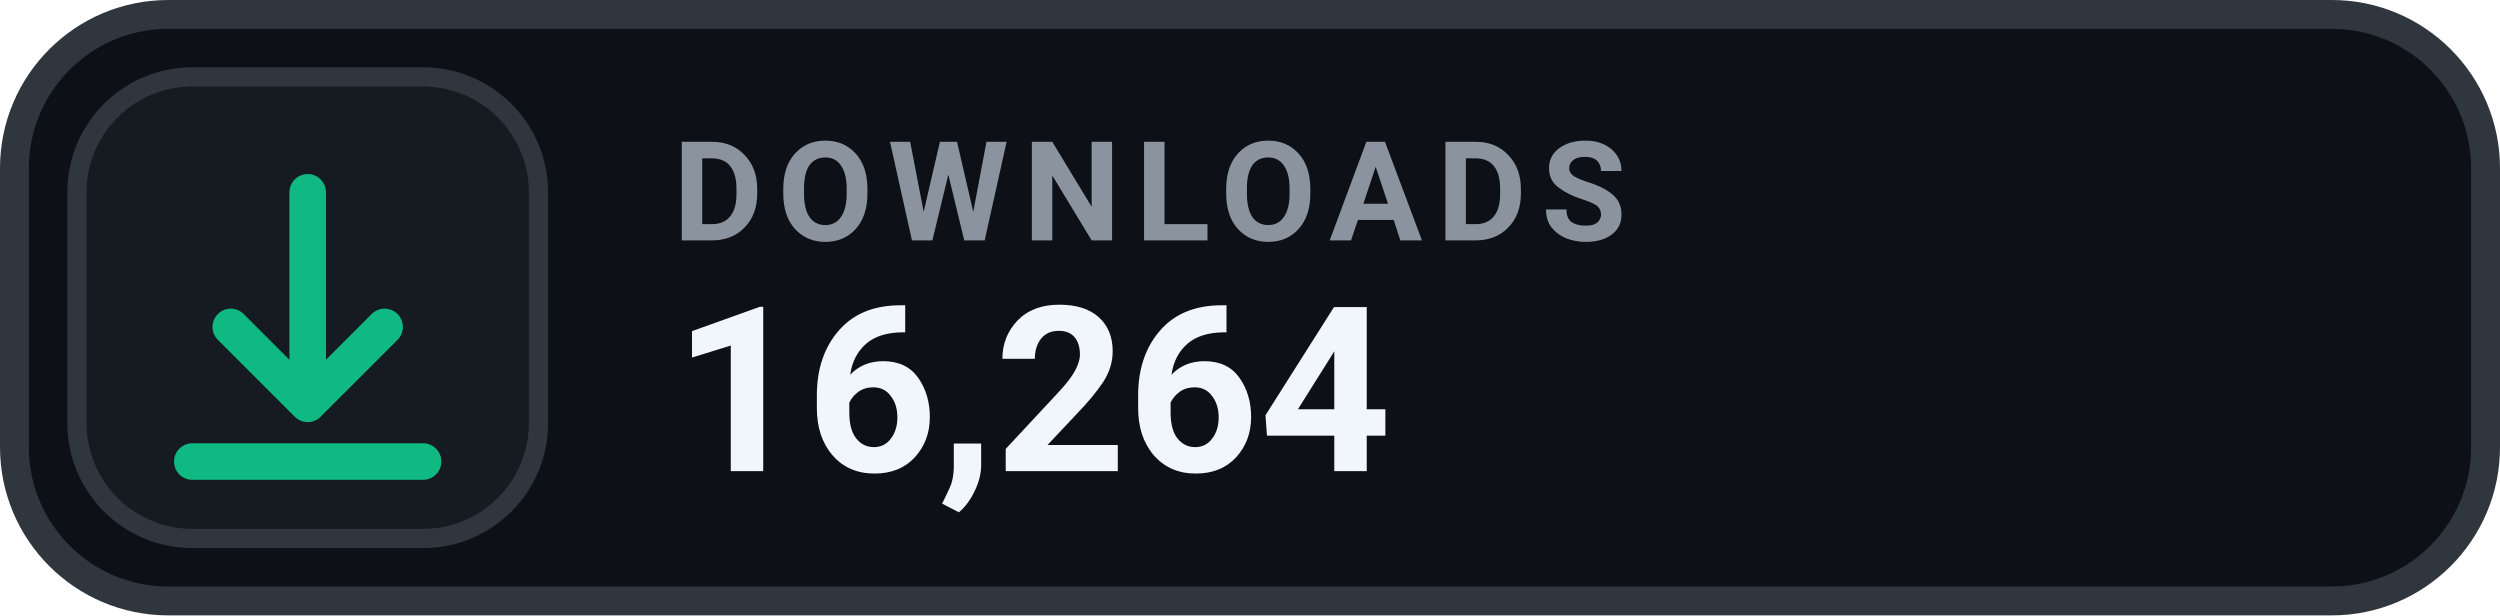
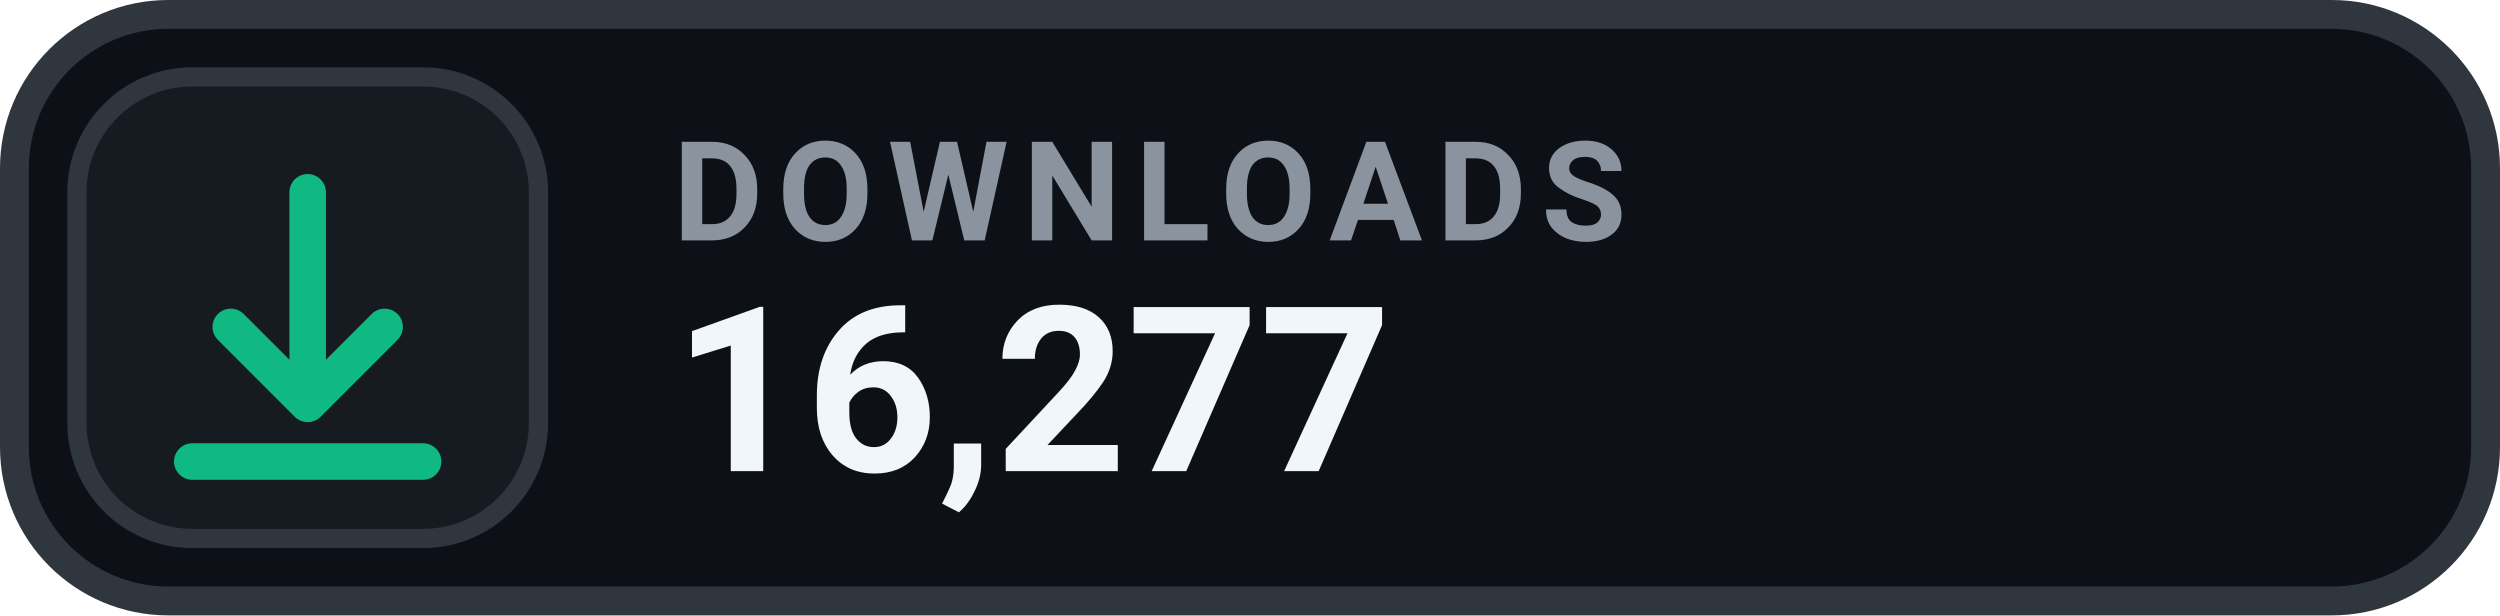
- <svg xmlns="http://www.w3.org/2000/svg" width="130" height="32" viewBox="0 0 130 32" role="img" aria-label="DOWNLOADS 16,264">
+ <svg xmlns="http://www.w3.org/2000/svg" width="130" height="32" viewBox="0 0 130 32" role="img" aria-label="DOWNLOADS 16,277">
  <rect x=".75" y=".75" width="128.5" height="30.5" rx="8" fill="#0D1117" stroke="#30363D" stroke-width="1.5" />
  <rect x="4" y="4" width="24" height="24" rx="6" fill="#161B22" stroke="#30363D" stroke-width="1" />
  <g transform="translate(16 16)" style="color:#10B981;">
    <path d="M0 -6 v11 m0 0 l4 -4 m-4 4 l-4 -4 M-6 8 h12" fill="none" stroke="currentColor" stroke-width="1.9" stroke-linecap="round" stroke-linejoin="round" />
  </g>
  <text x="35" y="12.5" fill="#8B949E" font-family="-apple-system,BlinkMacSystemFont,'Segoe UI',Roboto,Helvetica,Arial,sans-serif" font-size="7.2" font-weight="700" letter-spacing=".75">DOWNLOADS</text>
-   <text x="35" y="24.5" fill="#F0F6FC" font-family="-apple-system,BlinkMacSystemFont,'Segoe UI',Roboto,Helvetica,Arial,sans-serif" font-size="12" font-weight="700">16,264</text>
+   <text x="35" y="24.5" fill="#F0F6FC" font-family="-apple-system,BlinkMacSystemFont,'Segoe UI',Roboto,Helvetica,Arial,sans-serif" font-size="12" font-weight="700">16,277</text>
</svg>
